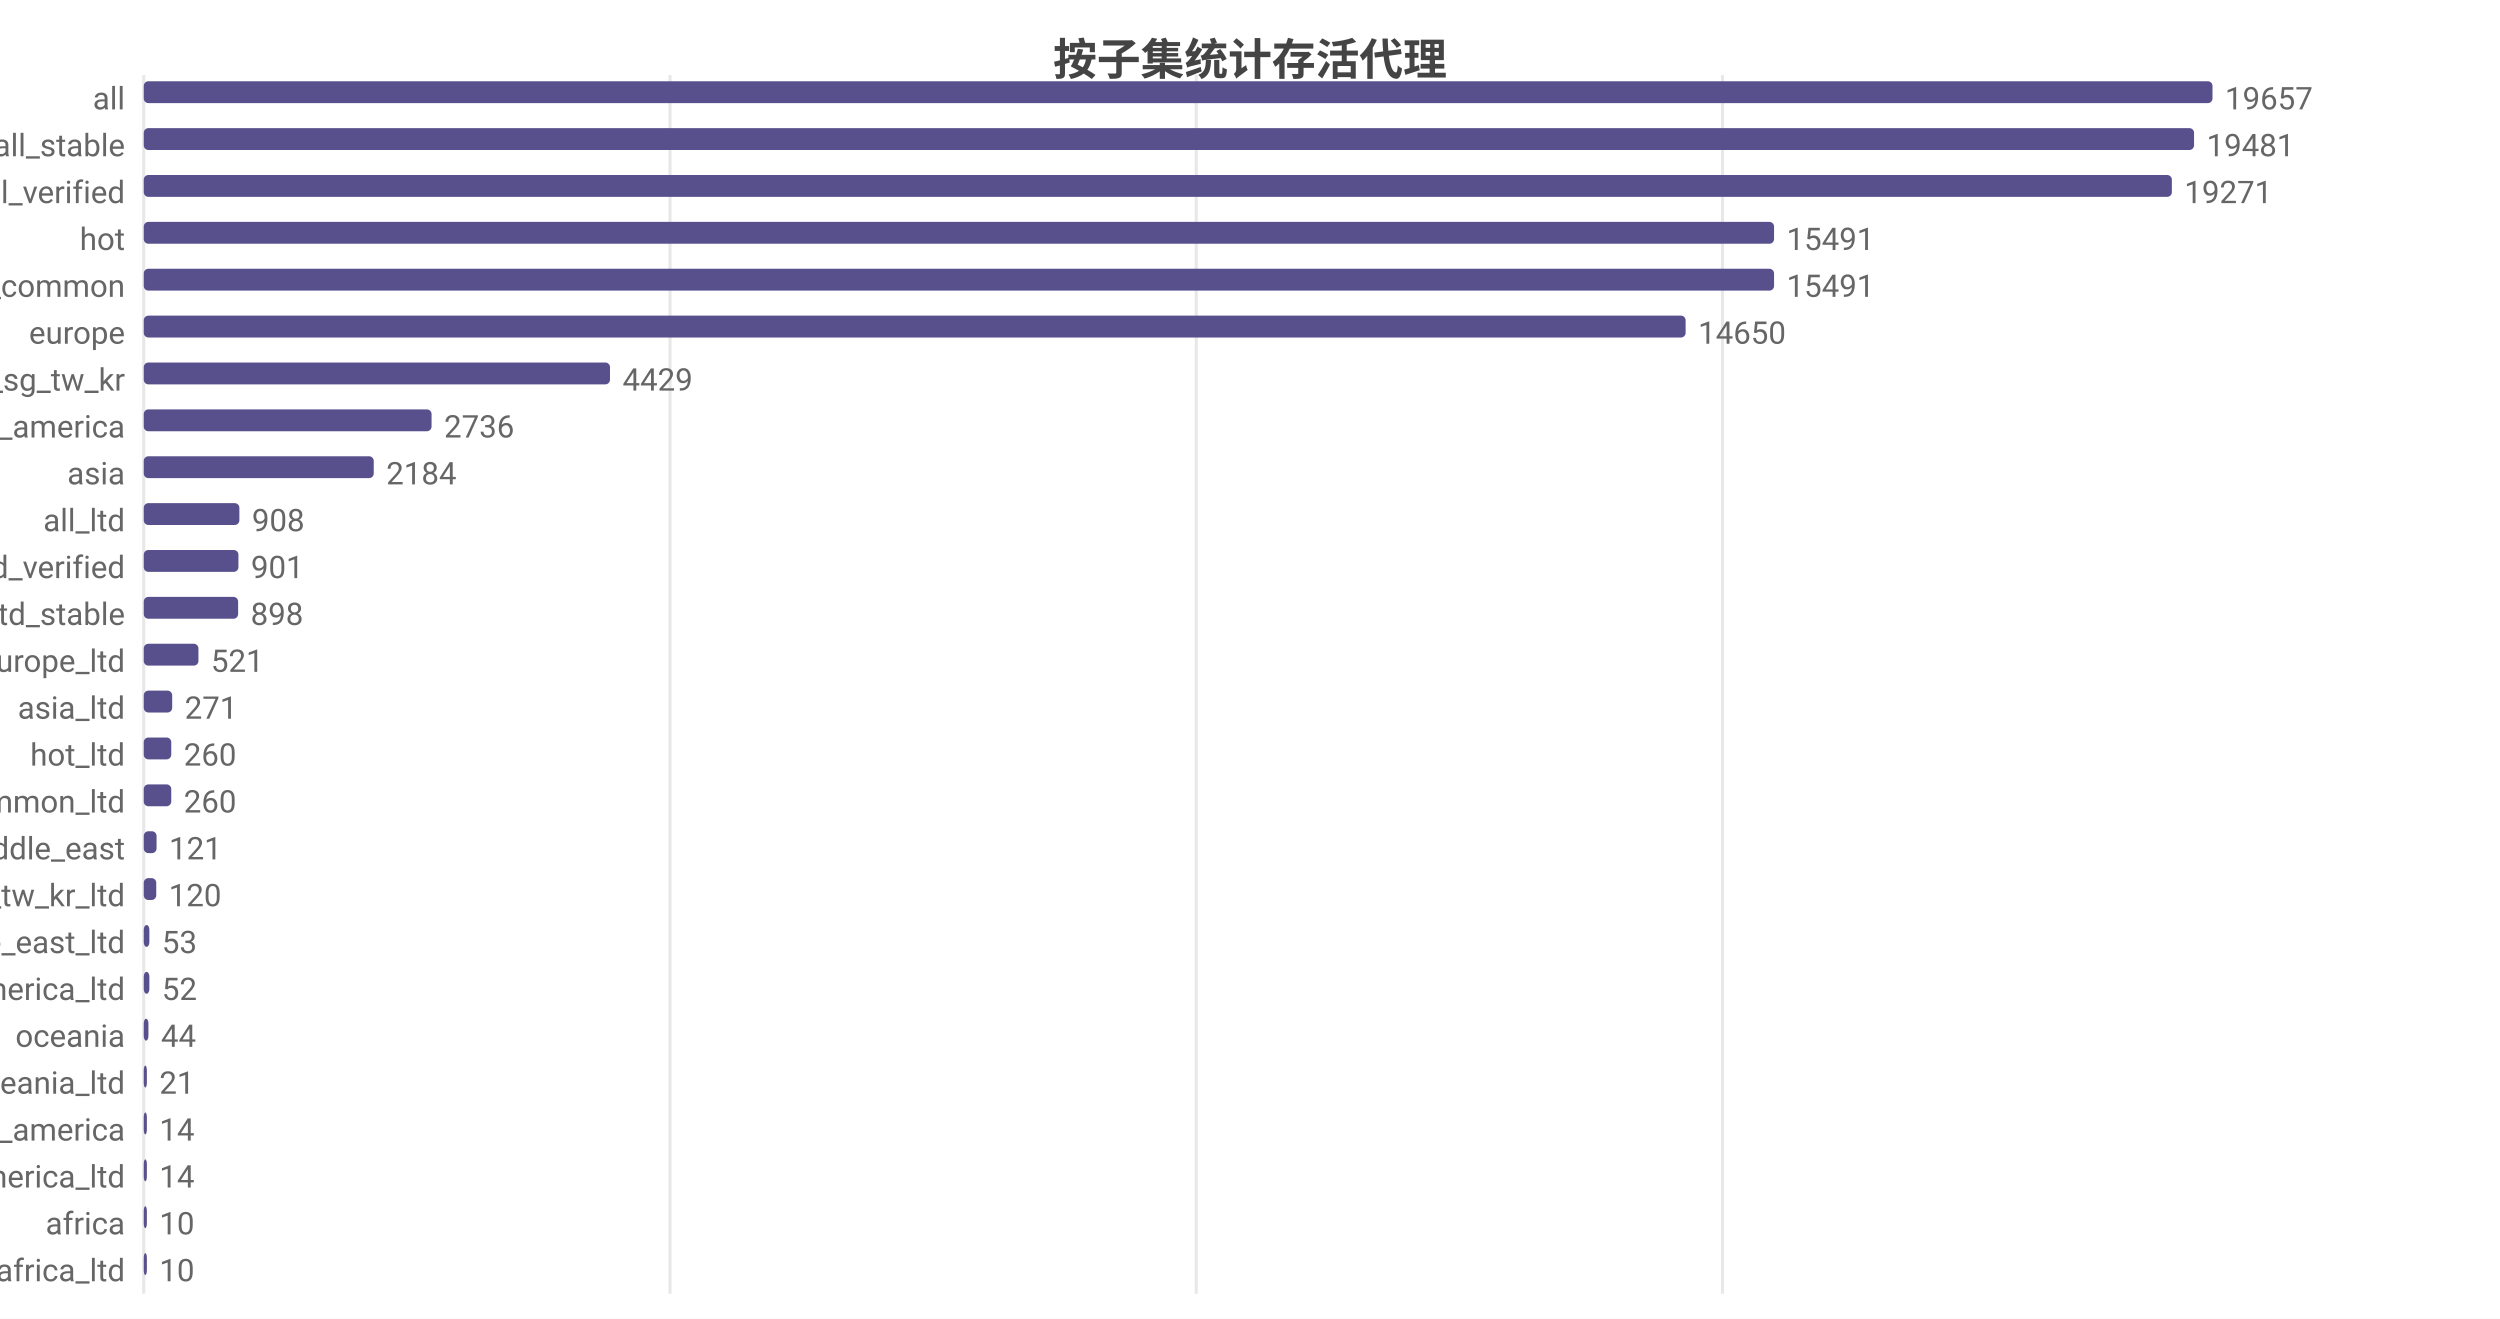
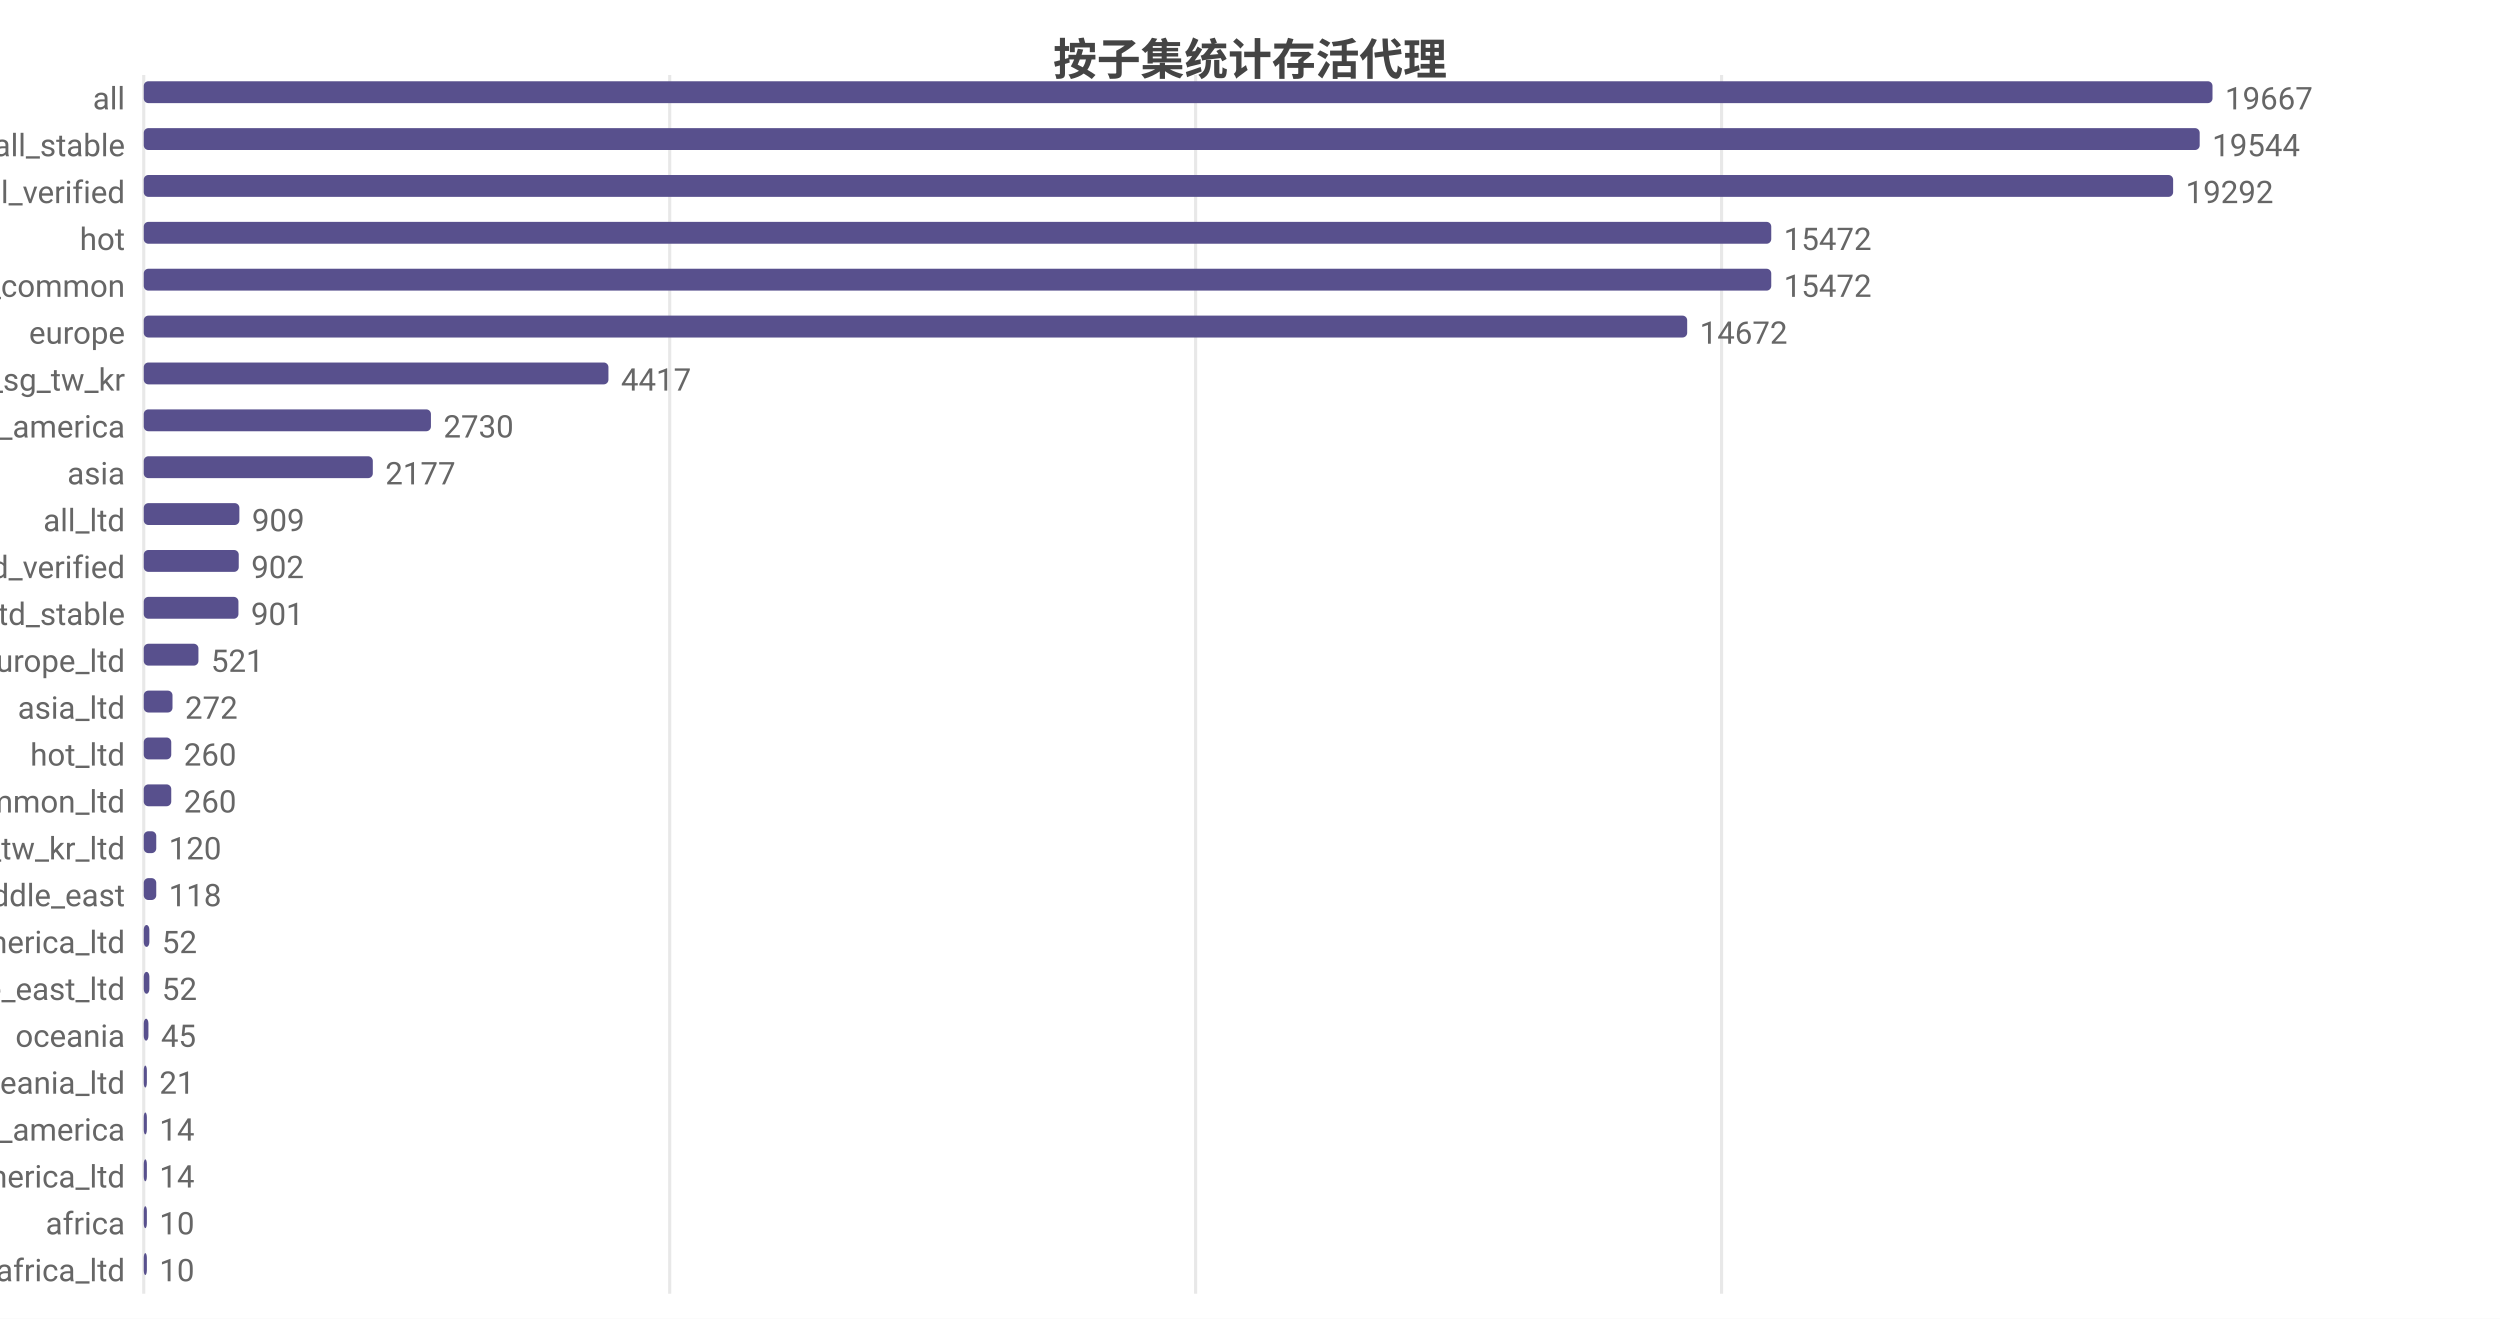
<svg xmlns="http://www.w3.org/2000/svg" width="800" height="422" viewBox="0 0 800 422">
  <rect width="800" height="422" fill="#ffffff" />
  <style>text{font-family:system-ui,-apple-system,'Segoe UI',Roboto,'PingFang SC','Microsoft YaHei','Noto Sans CJK SC',sans-serif}.g{stroke:#e8e8e8;stroke-width:1}.a{stroke:#999;stroke-width:1}.t{font-size:10px;fill:#666}.m{font-size:10px;text-anchor:middle;fill:#666}.e{font-size:10px;text-anchor:end;fill:#666}.l{font-size:11px;fill:#333}.tt{font-size:14px;font-weight:600;text-anchor:middle;fill:#444}.em{font-size:13px;text-anchor:middle;fill:#999}</style>
  <text class="tt" x="400.0" y="24">按子集统计存活代理</text>
  <line class="g" x1="46" y1="24" x2="46" y2="414" />
-   <line class="g" x1="214.4" y1="24" x2="214.4" y2="414" />
-   <line class="g" x1="382.8" y1="24" x2="382.8" y2="414" />
-   <line class="g" x1="551.2" y1="24" x2="551.2" y2="414" />
+   <line class="g" x1="214.3" y1="24" x2="214.3" y2="414" />
+   <line class="g" x1="382.6" y1="24" x2="382.6" y2="414" />
+   <line class="g" x1="550.9" y1="24" x2="550.9" y2="414" />
  <text class="e" x="40" y="35">all</text>
  <rect x="46" y="26" width="662" height="7" fill="#58508d" rx="1.5" />
-   <text class="t" x="712" y="35">19657</text>
+   <text class="t" x="712" y="35">19667</text>
  <text class="e" x="40" y="50">all_stable</text>
-   <rect x="46" y="41" width="656.1" height="7" fill="#58508d" rx="1.5" />
-   <text class="t" x="706.1" y="50">19481</text>
+   <rect x="46" y="41" width="657.9" height="7" fill="#58508d" rx="1.5" />
+   <text class="t" x="707.9" y="50">19544</text>
  <text class="e" x="40" y="65">all_verified</text>
-   <rect x="46" y="56" width="649.0" height="7" fill="#58508d" rx="1.5" />
-   <text class="t" x="699.0" y="65">19271</text>
+   <rect x="46" y="56" width="649.4" height="7" fill="#58508d" rx="1.5" />
+   <text class="t" x="699.4" y="65">19292</text>
  <text class="e" x="40" y="80">hot</text>
-   <rect x="46" y="71" width="521.7" height="7" fill="#58508d" rx="1.5" />
-   <text class="t" x="571.7" y="80">15491</text>
+   <rect x="46" y="71" width="520.8" height="7" fill="#58508d" rx="1.5" />
+   <text class="t" x="570.8" y="80">15472</text>
  <text class="e" x="40" y="95">cn_common</text>
-   <rect x="46" y="86" width="521.7" height="7" fill="#58508d" rx="1.5" />
-   <text class="t" x="571.7" y="95">15491</text>
+   <rect x="46" y="86" width="520.8" height="7" fill="#58508d" rx="1.5" />
+   <text class="t" x="570.8" y="95">15472</text>
  <text class="e" x="40" y="110">europe</text>
-   <rect x="46" y="101" width="493.4" height="7" fill="#58508d" rx="1.5" />
-   <text class="t" x="543.4" y="110">14650</text>
+   <rect x="46" y="101" width="493.9" height="7" fill="#58508d" rx="1.5" />
+   <text class="t" x="543.9" y="110">14672</text>
  <text class="e" x="40" y="125">hk_us_jp_sg_tw_kr</text>
-   <rect x="46" y="116" width="149.2" height="7" fill="#58508d" rx="1.5" />
-   <text class="t" x="199.2" y="125">4429</text>
+   <rect x="46" y="116" width="148.7" height="7" fill="#58508d" rx="1.5" />
+   <text class="t" x="198.7" y="125">4417</text>
  <text class="e" x="40" y="140">north_america</text>
-   <rect x="46" y="131" width="92.1" height="7" fill="#58508d" rx="1.5" />
-   <text class="t" x="142.1" y="140">2736</text>
+   <rect x="46" y="131" width="91.9" height="7" fill="#58508d" rx="1.5" />
+   <text class="t" x="141.9" y="140">2730</text>
  <text class="e" x="40" y="155">asia</text>
-   <rect x="46" y="146" width="73.6" height="7" fill="#58508d" rx="1.5" />
-   <text class="t" x="123.6" y="155">2184</text>
+   <rect x="46" y="146" width="73.3" height="7" fill="#58508d" rx="1.5" />
+   <text class="t" x="123.3" y="155">2177</text>
  <text class="e" x="40" y="170">all_ltd</text>
  <rect x="46" y="161" width="30.6" height="7" fill="#58508d" rx="1.5" />
-   <text class="t" x="80.6" y="170">908</text>
+   <text class="t" x="80.6" y="170">909</text>
  <text class="e" x="40" y="185">all_ltd_verified</text>
-   <rect x="46" y="176" width="30.3" height="7" fill="#58508d" rx="1.5" />
-   <text class="t" x="80.3" y="185">901</text>
+   <rect x="46" y="176" width="30.4" height="7" fill="#58508d" rx="1.5" />
+   <text class="t" x="80.4" y="185">902</text>
  <text class="e" x="40" y="200">all_ltd_stable</text>
-   <rect x="46" y="191" width="30.2" height="7" fill="#58508d" rx="1.5" />
-   <text class="t" x="80.2" y="200">898</text>
+   <rect x="46" y="191" width="30.3" height="7" fill="#58508d" rx="1.5" />
+   <text class="t" x="80.3" y="200">901</text>
  <text class="e" x="40" y="215">europe_ltd</text>
  <rect x="46" y="206" width="17.5" height="7" fill="#58508d" rx="1.5" />
  <text class="t" x="67.5" y="215">521</text>
  <text class="e" x="40" y="230">asia_ltd</text>
-   <rect x="46" y="221" width="9.1" height="7" fill="#58508d" rx="1.5" />
-   <text class="t" x="59.1" y="230">271</text>
+   <rect x="46" y="221" width="9.2" height="7" fill="#58508d" rx="1.5" />
+   <text class="t" x="59.2" y="230">272</text>
  <text class="e" x="40" y="245">hot_ltd</text>
  <rect x="46" y="236" width="8.8" height="7" fill="#58508d" rx="1.5" />
  <text class="t" x="58.8" y="245">260</text>
  <text class="e" x="40" y="260">cn_common_ltd</text>
  <rect x="46" y="251" width="8.8" height="7" fill="#58508d" rx="1.5" />
  <text class="t" x="58.8" y="260">260</text>
-   <text class="e" x="40" y="275">middle_east</text>
-   <rect x="46" y="266" width="4.1" height="7" fill="#58508d" rx="1.5" />
-   <text class="t" x="54.1" y="275">121</text>
-   <text class="e" x="40" y="290">hk_us_jp_sg_tw_kr_ltd</text>
+   <text class="e" x="40" y="275">hk_us_jp_sg_tw_kr_ltd</text>
+   <rect x="46" y="266" width="4.0" height="7" fill="#58508d" rx="1.5" />
+   <text class="t" x="54.0" y="275">120</text>
+   <text class="e" x="40" y="290">middle_east</text>
  <rect x="46" y="281" width="4.0" height="7" fill="#58508d" rx="1.5" />
-   <text class="t" x="54.0" y="290">120</text>
-   <text class="e" x="40" y="305">middle_east_ltd</text>
+   <text class="t" x="54.0" y="290">118</text>
+   <text class="e" x="40" y="305">north_america_ltd</text>
  <rect x="46" y="296" width="1.8" height="7" fill="#58508d" rx="1.5" />
-   <text class="t" x="51.8" y="305">53</text>
-   <text class="e" x="40" y="320">north_america_ltd</text>
+   <text class="t" x="51.8" y="305">52</text>
+   <text class="e" x="40" y="320">middle_east_ltd</text>
  <rect x="46" y="311" width="1.8" height="7" fill="#58508d" rx="1.5" />
  <text class="t" x="51.8" y="320">52</text>
  <text class="e" x="40" y="335">oceania</text>
  <rect x="46" y="326" width="1.5" height="7" fill="#58508d" rx="1.5" />
-   <text class="t" x="51.5" y="335">44</text>
+   <text class="t" x="51.5" y="335">45</text>
  <text class="e" x="40" y="350">oceania_ltd</text>
  <rect x="46" y="341" width="1" height="7" fill="#58508d" rx="1.5" />
  <text class="t" x="51" y="350">21</text>
  <text class="e" x="40" y="365">south_america</text>
  <rect x="46" y="356" width="1" height="7" fill="#58508d" rx="1.5" />
  <text class="t" x="51" y="365">14</text>
  <text class="e" x="40" y="380">south_america_ltd</text>
  <rect x="46" y="371" width="1" height="7" fill="#58508d" rx="1.5" />
  <text class="t" x="51" y="380">14</text>
  <text class="e" x="40" y="395">africa</text>
  <rect x="46" y="386" width="1" height="7" fill="#58508d" rx="1.5" />
  <text class="t" x="51" y="395">10</text>
  <text class="e" x="40" y="410">africa_ltd</text>
  <rect x="46" y="401" width="1" height="7" fill="#58508d" rx="1.5" />
  <text class="t" x="51" y="410">10</text>
</svg>
